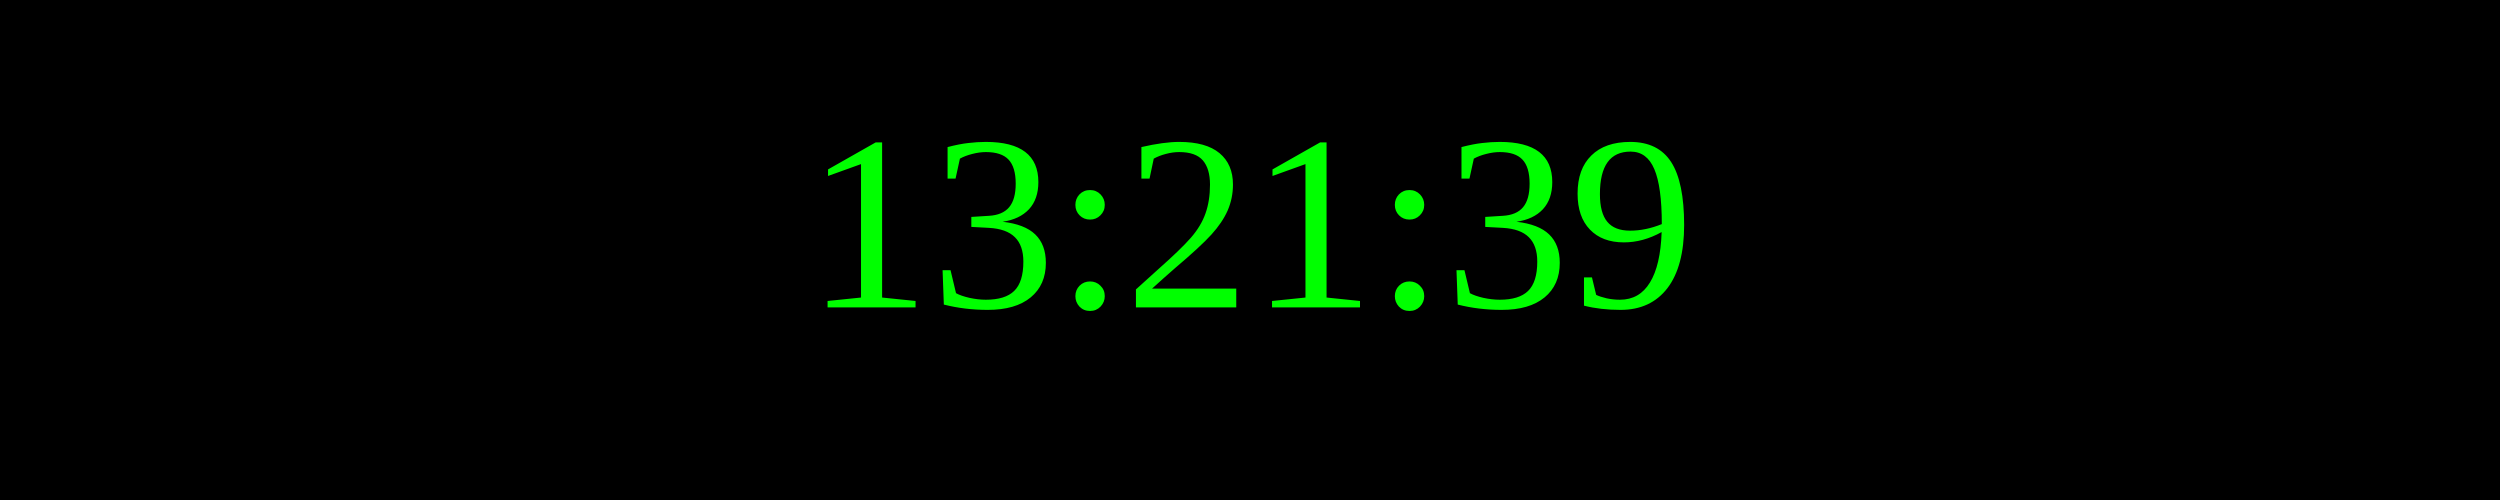
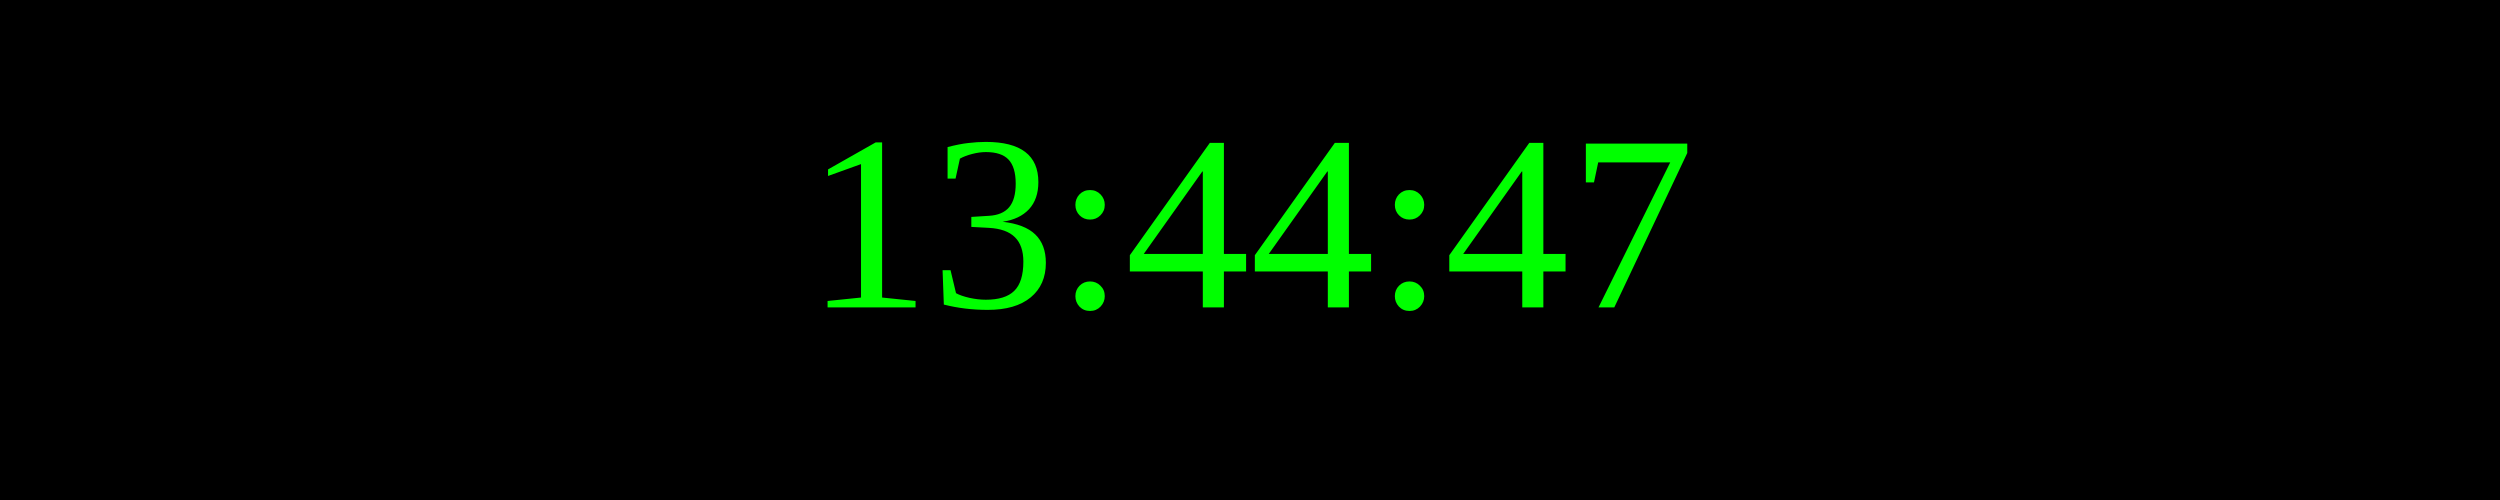
<svg xmlns="http://www.w3.org/2000/svg" width="250" height="50">
  <rect width="100%" height="100%" fill="black" />
  <text x="50%" y="50%" font-size="25" fill="lime" text-anchor="middle" dominant-baseline="middle">
- 13:21:39
+ 13:44:47
</text>
</svg>
